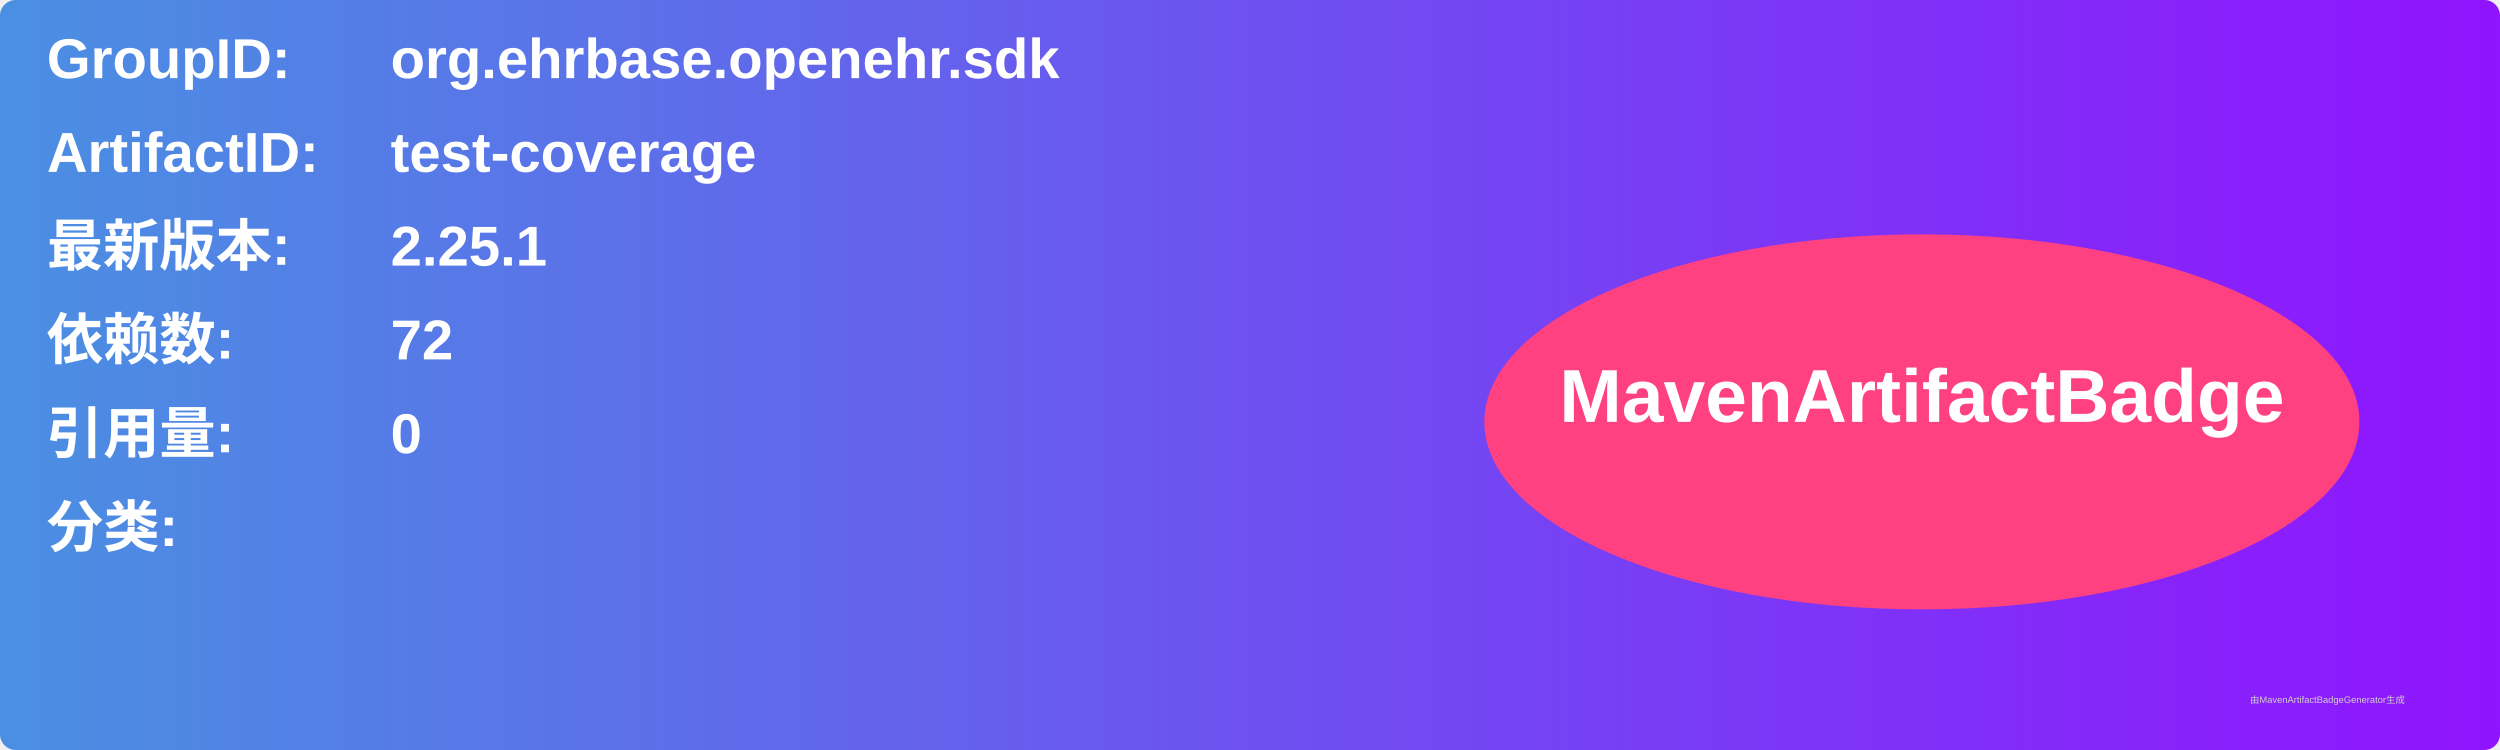
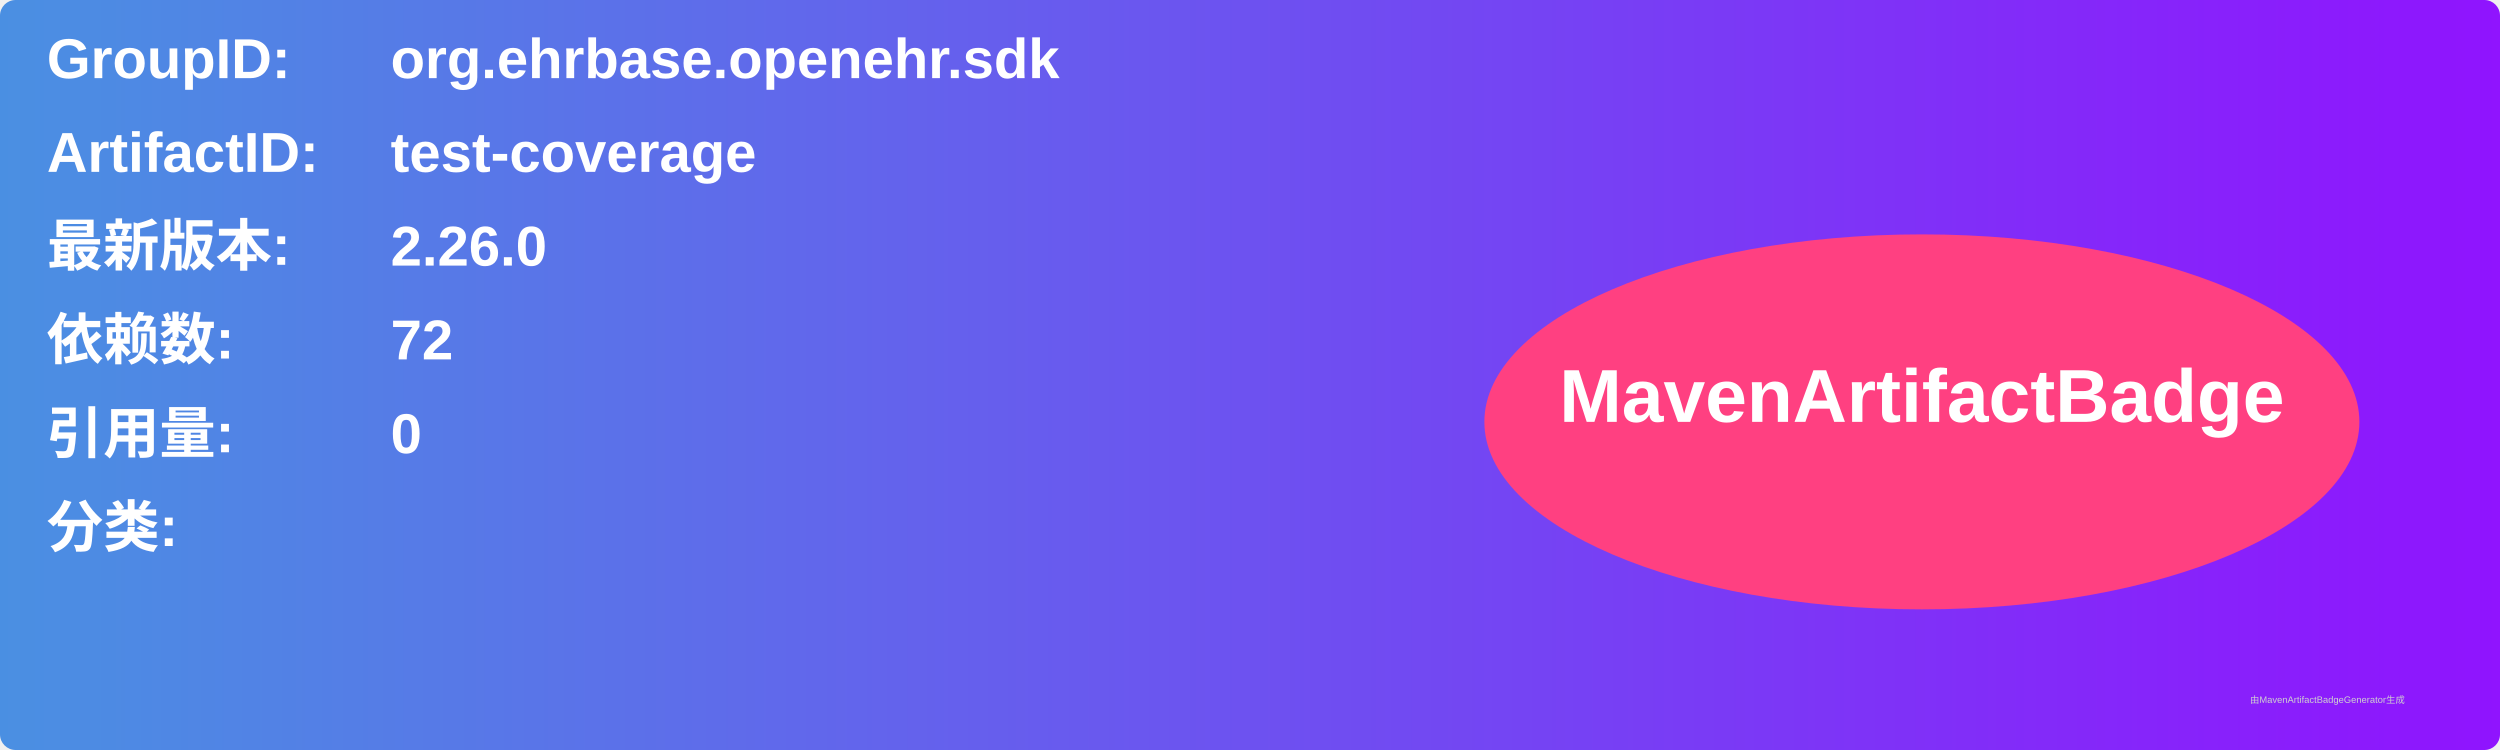
<svg xmlns="http://www.w3.org/2000/svg" width="800" height="240" viewBox="0 0 800 240">
  <linearGradient id="grad" x1="0%" y1="0%" x2="100%" y2="0%">
    <stop offset="0%" stop-color="#4a90e2" />
    <stop offset="100%" stop-color="#9013fe" />
  </linearGradient>
  <rect width="100%" height="100%" rx="5" ry="5" fill="url(#grad)" />
  <g transform="translate(15, 15)">
    <text x="0" y="10" font-family="Arial" font-size="18" fill="white" font-weight="bold" width="260">GroupID:</text>
    <text x="110" y="10" font-family="Arial" font-size="18" fill="white" font-weight="bold" width="460">org.ehrbase.openehr.sdk</text>
    <text x="0" y="40" font-family="Arial" font-size="18" fill="white" font-weight="bold" width="260">ArtifactID:</text>
    <text x="110" y="40" font-family="Arial" font-size="18" fill="white" font-weight="bold" width="460">test-coverage</text>
    <text x="0" y="70" font-family="Arial" font-size="18" fill="white" font-weight="bold">最新版本:</text>
    <text x="110" y="70" font-family="Arial" font-size="18" fill="white" font-weight="bold">
-       <tspan font-weight="bold">2.25.1</tspan>
+       <tspan font-weight="bold">2.26.0</tspan>
    </text>
    <text x="0" y="100" font-family="Arial" font-size="18" fill="white" font-weight="bold">依赖数: </text>
    <text x="110" y="100" font-family="Arial" font-size="18" fill="white">
      <tspan font-weight="bold">72</tspan>
    </text>
    <text x="0" y="130" font-family="Arial" font-size="18" fill="white" font-weight="bold">引用量: </text>
    <text x="110" y="130" font-family="Arial" font-size="18" fill="white">
      <tspan font-weight="bold">0</tspan>
    </text>
    <text x="0" y="160" font-family="Arial" font-size="18" fill="white" font-weight="bold">分类:</text>
    <text x="10" y="190" font-family="Arial" font-size="10" fill="white">
      <tspan font-weight="bold" />
    </text>
    <ellipse cx="600" cy="120" rx="140" ry="60" fill="#ff4081" />
    <text x="600" y="120" text-anchor="middle" font-family="Arial" font-size="24" fill="white" font-weight="bold">MavenArtifactBadge</text>
  </g>
  <text x="720" y="225" font-family="Arial" font-size="3" fill="#d0d0d0">由MavenArtifactBadgeGenerator生成</text>
</svg>
